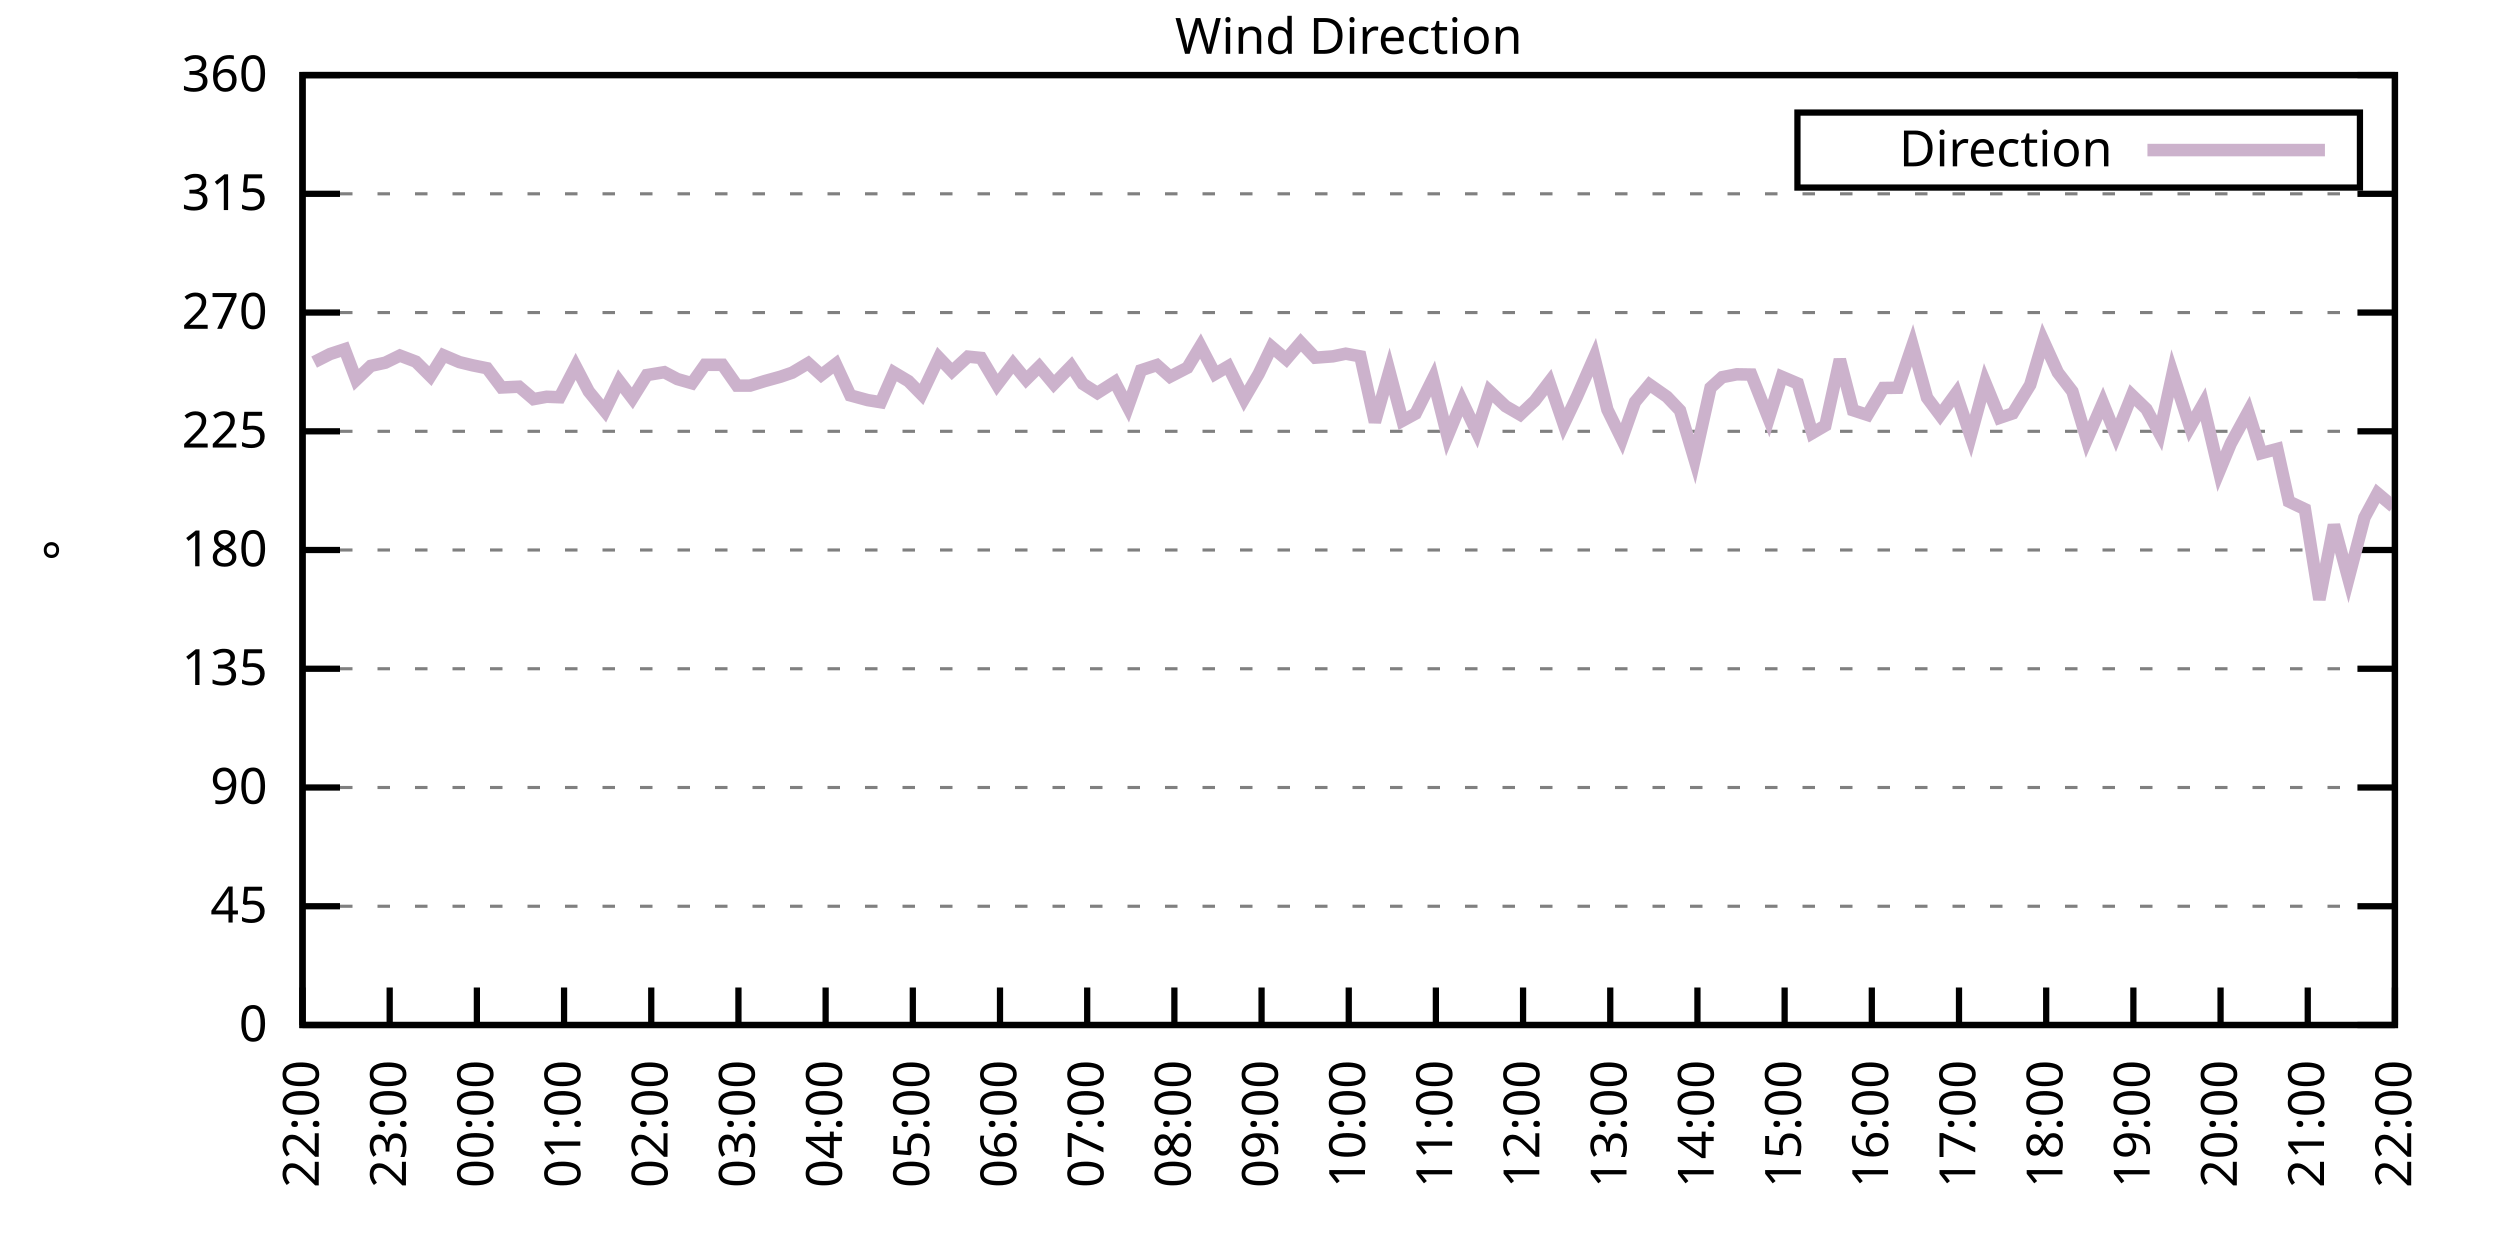
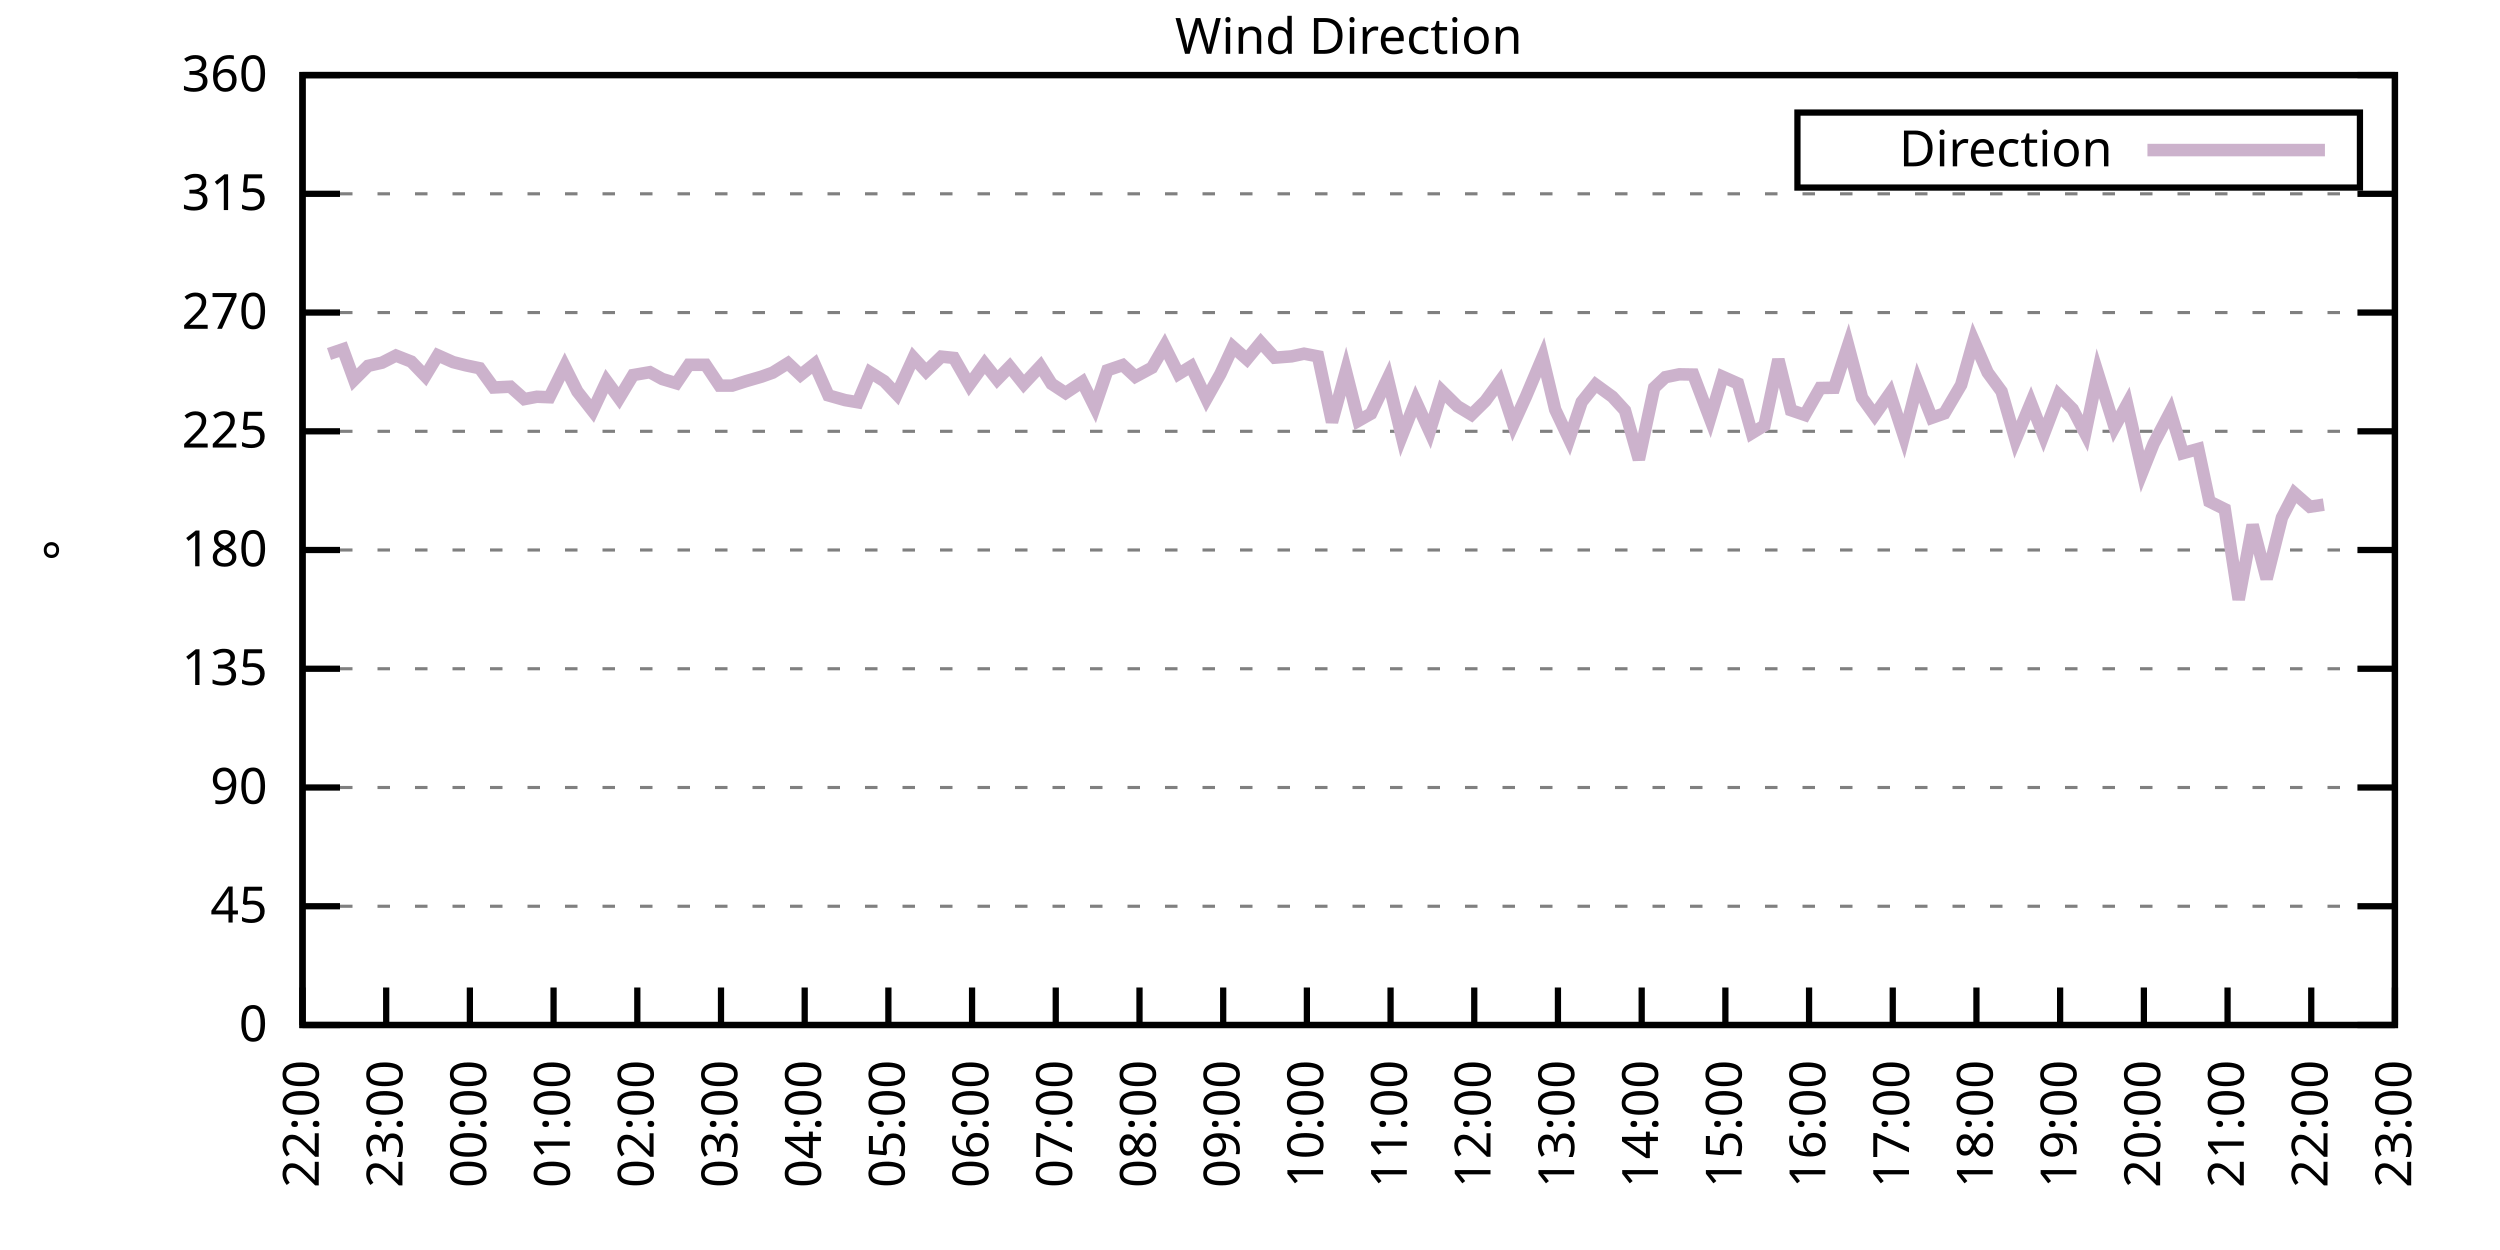
<svg xmlns="http://www.w3.org/2000/svg" xmlns:xlink="http://www.w3.org/1999/xlink" width="400" height="200" viewBox="0 0 400 200">
  <g id="gnuplot_canvas">
    <rect x="0" y="0" width="400" height="200" fill="none" />
    <defs>
      <circle id="gpDot" r="0.5" stroke-width="0.5" stroke="currentColor" />
      <path id="gpPt0" stroke-width="0.333" stroke="currentColor" d="M-1,0 h2 M0,-1 v2" />
      <path id="gpPt1" stroke-width="0.333" stroke="currentColor" d="M-1,-1 L1,1 M1,-1 L-1,1" />
      <path id="gpPt2" stroke-width="0.333" stroke="currentColor" d="M-1,0 L1,0 M0,-1 L0,1 M-1,-1 L1,1 M-1,1 L1,-1" />
      <rect id="gpPt3" stroke-width="0.333" stroke="currentColor" x="-1" y="-1" width="2" height="2" />
      <rect id="gpPt4" stroke-width="0.333" stroke="currentColor" fill="currentColor" x="-1" y="-1" width="2" height="2" />
      <circle id="gpPt5" stroke-width="0.333" stroke="currentColor" cx="0" cy="0" r="1" />
      <use xlink:href="#gpPt5" id="gpPt6" fill="currentColor" stroke="none" />
      <path id="gpPt7" stroke-width="0.333" stroke="currentColor" d="M0,-1.33 L-1.33,0.67 L1.33,0.67 z" />
      <use xlink:href="#gpPt7" id="gpPt8" fill="currentColor" stroke="none" />
      <use xlink:href="#gpPt7" id="gpPt9" stroke="currentColor" transform="rotate(180)" />
      <use xlink:href="#gpPt9" id="gpPt10" fill="currentColor" stroke="none" />
      <use xlink:href="#gpPt3" id="gpPt11" stroke="currentColor" transform="rotate(45)" />
      <use xlink:href="#gpPt11" id="gpPt12" fill="currentColor" stroke="none" />
      <path id="gpPt13" stroke-width="0.333" stroke="currentColor" d="M0,1.330 L1.265,0.411 L0.782,-1.067 L-0.782,-1.076 L-1.265,0.411 z" />
      <use xlink:href="#gpPt13" id="gpPt14" fill="currentColor" stroke="none" />
      <filter id="textbox" filterUnits="objectBoundingBox" x="0" y="0" height="1" width="1">
        <feFlood flood-color="white" flood-opacity="1" result="bgnd" />
        <feComposite in="SourceGraphic" in2="bgnd" operator="atop" />
      </filter>
      <filter id="greybox" filterUnits="objectBoundingBox" x="0" y="0" height="1" width="1">
        <feFlood flood-color="lightgrey" flood-opacity="1" result="grey" />
        <feComposite in="SourceGraphic" in2="grey" operator="atop" />
      </filter>
    </defs>
    <g fill="none" color="white" stroke="currentColor" stroke-width="1.00" stroke-linecap="butt" stroke-linejoin="miter">
</g>
    <g fill="none" color="black" stroke="currentColor" stroke-width="1.00" stroke-linecap="butt" stroke-linejoin="miter">
      <g stroke="none" shape-rendering="crispEdges">
        <polygon fill="rgb(255, 255, 255)" points="48.40,164.00 383.18,164.00 383.18,12.02 48.40,12.02 " />
      </g>
    </g>
    <g fill="none" color="black" stroke="currentColor" stroke-width="1.00" stroke-linecap="butt" stroke-linejoin="miter">
</g>
    <g fill="none" color="black" stroke="black" stroke-width="0.50" stroke-linecap="butt" stroke-linejoin="miter">
</g>
    <g fill="none" color="gray" stroke="currentColor" stroke-width="0.50" stroke-linecap="butt" stroke-linejoin="miter">
      <path stroke="gray" stroke-dasharray="2,4" class="gridline" d="M48.40,164.00 L383.19,164.00  " />
    </g>
    <g fill="none" color="gray" stroke="gray" stroke-width="1.00" stroke-linecap="butt" stroke-linejoin="miter">
</g>
    <g fill="none" color="black" stroke="currentColor" stroke-width="1.00" stroke-linecap="butt" stroke-linejoin="miter">
      <path stroke="black" d="M48.40,164.00 L54.40,164.00 M383.19,164.00 L377.19,164.00  " />
      <g transform="translate(42.80,166.60)" stroke="none" fill="black" font-family="Sans" font-size="8.00" text-anchor="end">
        <text>
          <tspan font-family="Sans"> 0</tspan>
        </text>
      </g>
    </g>
    <g fill="none" color="black" stroke="currentColor" stroke-width="1.00" stroke-linecap="butt" stroke-linejoin="miter">
</g>
    <g fill="none" color="black" stroke="black" stroke-width="0.50" stroke-linecap="butt" stroke-linejoin="miter">
</g>
    <g fill="none" color="gray" stroke="currentColor" stroke-width="0.50" stroke-linecap="butt" stroke-linejoin="miter">
      <path stroke="gray" stroke-dasharray="2,4" class="gridline" d="M48.40,145.00 L383.19,145.00  " />
    </g>
    <g fill="none" color="gray" stroke="gray" stroke-width="1.00" stroke-linecap="butt" stroke-linejoin="miter">
</g>
    <g fill="none" color="black" stroke="currentColor" stroke-width="1.00" stroke-linecap="butt" stroke-linejoin="miter">
      <path stroke="black" d="M48.40,145.00 L54.40,145.00 M383.19,145.00 L377.19,145.00  " />
      <g transform="translate(42.80,147.60)" stroke="none" fill="black" font-family="Sans" font-size="8.00" text-anchor="end">
        <text>
          <tspan font-family="Sans"> 45</tspan>
        </text>
      </g>
    </g>
    <g fill="none" color="black" stroke="currentColor" stroke-width="1.00" stroke-linecap="butt" stroke-linejoin="miter">
</g>
    <g fill="none" color="black" stroke="black" stroke-width="0.50" stroke-linecap="butt" stroke-linejoin="miter">
</g>
    <g fill="none" color="gray" stroke="currentColor" stroke-width="0.50" stroke-linecap="butt" stroke-linejoin="miter">
      <path stroke="gray" stroke-dasharray="2,4" class="gridline" d="M48.40,126.00 L383.19,126.00  " />
    </g>
    <g fill="none" color="gray" stroke="gray" stroke-width="1.00" stroke-linecap="butt" stroke-linejoin="miter">
</g>
    <g fill="none" color="black" stroke="currentColor" stroke-width="1.00" stroke-linecap="butt" stroke-linejoin="miter">
      <path stroke="black" d="M48.40,126.00 L54.40,126.00 M383.19,126.00 L377.19,126.00  " />
      <g transform="translate(42.80,128.60)" stroke="none" fill="black" font-family="Sans" font-size="8.00" text-anchor="end">
        <text>
          <tspan font-family="Sans"> 90</tspan>
        </text>
      </g>
    </g>
    <g fill="none" color="black" stroke="currentColor" stroke-width="1.00" stroke-linecap="butt" stroke-linejoin="miter">
</g>
    <g fill="none" color="black" stroke="black" stroke-width="0.50" stroke-linecap="butt" stroke-linejoin="miter">
</g>
    <g fill="none" color="gray" stroke="currentColor" stroke-width="0.50" stroke-linecap="butt" stroke-linejoin="miter">
      <path stroke="gray" stroke-dasharray="2,4" class="gridline" d="M48.40,107.00 L383.19,107.00  " />
    </g>
    <g fill="none" color="gray" stroke="gray" stroke-width="1.00" stroke-linecap="butt" stroke-linejoin="miter">
</g>
    <g fill="none" color="black" stroke="currentColor" stroke-width="1.00" stroke-linecap="butt" stroke-linejoin="miter">
      <path stroke="black" d="M48.40,107.00 L54.40,107.00 M383.19,107.00 L377.19,107.00  " />
      <g transform="translate(42.80,109.60)" stroke="none" fill="black" font-family="Sans" font-size="8.00" text-anchor="end">
        <text>
          <tspan font-family="Sans"> 135</tspan>
        </text>
      </g>
    </g>
    <g fill="none" color="black" stroke="currentColor" stroke-width="1.00" stroke-linecap="butt" stroke-linejoin="miter">
</g>
    <g fill="none" color="black" stroke="black" stroke-width="0.50" stroke-linecap="butt" stroke-linejoin="miter">
</g>
    <g fill="none" color="gray" stroke="currentColor" stroke-width="0.50" stroke-linecap="butt" stroke-linejoin="miter">
      <path stroke="gray" stroke-dasharray="2,4" class="gridline" d="M48.40,88.00 L383.19,88.00  " />
    </g>
    <g fill="none" color="gray" stroke="gray" stroke-width="1.00" stroke-linecap="butt" stroke-linejoin="miter">
</g>
    <g fill="none" color="black" stroke="currentColor" stroke-width="1.00" stroke-linecap="butt" stroke-linejoin="miter">
      <path stroke="black" d="M48.40,88.00 L54.40,88.00 M383.19,88.00 L377.19,88.00  " />
      <g transform="translate(42.80,90.60)" stroke="none" fill="black" font-family="Sans" font-size="8.00" text-anchor="end">
        <text>
          <tspan font-family="Sans"> 180</tspan>
        </text>
      </g>
    </g>
    <g fill="none" color="black" stroke="currentColor" stroke-width="1.00" stroke-linecap="butt" stroke-linejoin="miter">
</g>
    <g fill="none" color="black" stroke="black" stroke-width="0.50" stroke-linecap="butt" stroke-linejoin="miter">
</g>
    <g fill="none" color="gray" stroke="currentColor" stroke-width="0.50" stroke-linecap="butt" stroke-linejoin="miter">
      <path stroke="gray" stroke-dasharray="2,4" class="gridline" d="M48.40,69.01 L383.19,69.01  " />
    </g>
    <g fill="none" color="gray" stroke="gray" stroke-width="1.00" stroke-linecap="butt" stroke-linejoin="miter">
</g>
    <g fill="none" color="black" stroke="currentColor" stroke-width="1.00" stroke-linecap="butt" stroke-linejoin="miter">
      <path stroke="black" d="M48.40,69.01 L54.40,69.01 M383.19,69.01 L377.19,69.01  " />
      <g transform="translate(42.80,71.61)" stroke="none" fill="black" font-family="Sans" font-size="8.00" text-anchor="end">
        <text>
          <tspan font-family="Sans"> 225</tspan>
        </text>
      </g>
    </g>
    <g fill="none" color="black" stroke="currentColor" stroke-width="1.00" stroke-linecap="butt" stroke-linejoin="miter">
</g>
    <g fill="none" color="black" stroke="black" stroke-width="0.50" stroke-linecap="butt" stroke-linejoin="miter">
</g>
    <g fill="none" color="gray" stroke="currentColor" stroke-width="0.50" stroke-linecap="butt" stroke-linejoin="miter">
      <path stroke="gray" stroke-dasharray="2,4" class="gridline" d="M48.40,50.01 L383.19,50.01  " />
    </g>
    <g fill="none" color="gray" stroke="gray" stroke-width="1.00" stroke-linecap="butt" stroke-linejoin="miter">
</g>
    <g fill="none" color="black" stroke="currentColor" stroke-width="1.00" stroke-linecap="butt" stroke-linejoin="miter">
      <path stroke="black" d="M48.40,50.01 L54.40,50.01 M383.19,50.01 L377.19,50.01  " />
      <g transform="translate(42.80,52.61)" stroke="none" fill="black" font-family="Sans" font-size="8.00" text-anchor="end">
        <text>
          <tspan font-family="Sans"> 270</tspan>
        </text>
      </g>
    </g>
    <g fill="none" color="black" stroke="currentColor" stroke-width="1.00" stroke-linecap="butt" stroke-linejoin="miter">
</g>
    <g fill="none" color="black" stroke="black" stroke-width="0.50" stroke-linecap="butt" stroke-linejoin="miter">
</g>
    <g fill="none" color="gray" stroke="currentColor" stroke-width="0.50" stroke-linecap="butt" stroke-linejoin="miter">
      <path stroke="gray" stroke-dasharray="2,4" class="gridline" d="M48.40,31.01 L383.19,31.01  " />
    </g>
    <g fill="none" color="gray" stroke="gray" stroke-width="1.00" stroke-linecap="butt" stroke-linejoin="miter">
</g>
    <g fill="none" color="black" stroke="currentColor" stroke-width="1.00" stroke-linecap="butt" stroke-linejoin="miter">
      <path stroke="black" d="M48.40,31.01 L54.40,31.01 M383.19,31.01 L377.19,31.01  " />
      <g transform="translate(42.80,33.61)" stroke="none" fill="black" font-family="Sans" font-size="8.00" text-anchor="end">
        <text>
          <tspan font-family="Sans"> 315</tspan>
        </text>
      </g>
    </g>
    <g fill="none" color="black" stroke="currentColor" stroke-width="1.00" stroke-linecap="butt" stroke-linejoin="miter">
</g>
    <g fill="none" color="black" stroke="black" stroke-width="0.50" stroke-linecap="butt" stroke-linejoin="miter">
</g>
    <g fill="none" color="gray" stroke="currentColor" stroke-width="0.50" stroke-linecap="butt" stroke-linejoin="miter">
      <path stroke="gray" stroke-dasharray="2,4" class="gridline" d="M48.40,12.01 L383.19,12.01  " />
    </g>
    <g fill="none" color="gray" stroke="gray" stroke-width="1.00" stroke-linecap="butt" stroke-linejoin="miter">
</g>
    <g fill="none" color="black" stroke="currentColor" stroke-width="1.00" stroke-linecap="butt" stroke-linejoin="miter">
      <path stroke="black" d="M48.40,12.01 L54.40,12.01 M383.19,12.01 L377.19,12.01  " />
      <g transform="translate(42.80,14.61)" stroke="none" fill="black" font-family="Sans" font-size="8.00" text-anchor="end">
        <text>
          <tspan font-family="Sans"> 360</tspan>
        </text>
      </g>
    </g>
    <g fill="none" color="black" stroke="currentColor" stroke-width="1.00" stroke-linecap="butt" stroke-linejoin="miter">
      <path stroke="black" d="M48.40,164.00 L48.40,158.00  " />
      <g transform="translate(51.00,169.60) rotate(270.00)" stroke="none" fill="black" font-family="Sans" font-size="8.00" text-anchor="end">
        <text>
          <tspan font-family="Sans">22:00</tspan>
        </text>
      </g>
    </g>
    <g fill="none" color="black" stroke="currentColor" stroke-width="1.00" stroke-linecap="butt" stroke-linejoin="miter">
-       <path stroke="black" d="M62.35,164.00 L62.35,158.00  " />
-       <g transform="translate(64.95,169.60) rotate(270.00)" stroke="none" fill="black" font-family="Sans" font-size="8.00" text-anchor="end">
+       <path stroke="black" d="M61.79,164.00 L61.79,158.00  " />
+       <g transform="translate(64.39,169.60) rotate(270.00)" stroke="none" fill="black" font-family="Sans" font-size="8.00" text-anchor="end">
        <text>
          <tspan font-family="Sans">23:00</tspan>
        </text>
      </g>
    </g>
    <g fill="none" color="black" stroke="currentColor" stroke-width="1.00" stroke-linecap="butt" stroke-linejoin="miter">
-       <path stroke="black" d="M76.30,164.00 L76.30,158.00  " />
-       <g transform="translate(78.90,169.60) rotate(270.00)" stroke="none" fill="black" font-family="Sans" font-size="8.00" text-anchor="end">
+       <path stroke="black" d="M75.18,164.00 L75.18,158.00  " />
+       <g transform="translate(77.78,169.60) rotate(270.00)" stroke="none" fill="black" font-family="Sans" font-size="8.00" text-anchor="end">
        <text>
          <tspan font-family="Sans">00:00</tspan>
        </text>
      </g>
    </g>
    <g fill="none" color="black" stroke="currentColor" stroke-width="1.00" stroke-linecap="butt" stroke-linejoin="miter">
-       <path stroke="black" d="M90.25,164.00 L90.25,158.00  " />
-       <g transform="translate(92.85,169.60) rotate(270.00)" stroke="none" fill="black" font-family="Sans" font-size="8.00" text-anchor="end">
+       <path stroke="black" d="M88.57,164.00 L88.57,158.00  " />
+       <g transform="translate(91.17,169.60) rotate(270.00)" stroke="none" fill="black" font-family="Sans" font-size="8.00" text-anchor="end">
        <text>
          <tspan font-family="Sans">01:00</tspan>
        </text>
      </g>
    </g>
    <g fill="none" color="black" stroke="currentColor" stroke-width="1.00" stroke-linecap="butt" stroke-linejoin="miter">
-       <path stroke="black" d="M104.20,164.00 L104.20,158.00  " />
-       <g transform="translate(106.80,169.60) rotate(270.00)" stroke="none" fill="black" font-family="Sans" font-size="8.00" text-anchor="end">
+       <path stroke="black" d="M101.97,164.00 L101.97,158.00  " />
+       <g transform="translate(104.57,169.60) rotate(270.00)" stroke="none" fill="black" font-family="Sans" font-size="8.00" text-anchor="end">
        <text>
          <tspan font-family="Sans">02:00</tspan>
        </text>
      </g>
    </g>
    <g fill="none" color="black" stroke="currentColor" stroke-width="1.00" stroke-linecap="butt" stroke-linejoin="miter">
-       <path stroke="black" d="M118.15,164.00 L118.15,158.00  " />
-       <g transform="translate(120.75,169.60) rotate(270.00)" stroke="none" fill="black" font-family="Sans" font-size="8.00" text-anchor="end">
+       <path stroke="black" d="M115.36,164.00 L115.36,158.00  " />
+       <g transform="translate(117.96,169.60) rotate(270.00)" stroke="none" fill="black" font-family="Sans" font-size="8.00" text-anchor="end">
        <text>
          <tspan font-family="Sans">03:00</tspan>
        </text>
      </g>
    </g>
    <g fill="none" color="black" stroke="currentColor" stroke-width="1.00" stroke-linecap="butt" stroke-linejoin="miter">
-       <path stroke="black" d="M132.10,164.00 L132.10,158.00  " />
-       <g transform="translate(134.70,169.60) rotate(270.00)" stroke="none" fill="black" font-family="Sans" font-size="8.00" text-anchor="end">
+       <path stroke="black" d="M128.75,164.00 L128.75,158.00  " />
+       <g transform="translate(131.35,169.60) rotate(270.00)" stroke="none" fill="black" font-family="Sans" font-size="8.00" text-anchor="end">
        <text>
          <tspan font-family="Sans">04:00</tspan>
        </text>
      </g>
    </g>
    <g fill="none" color="black" stroke="currentColor" stroke-width="1.00" stroke-linecap="butt" stroke-linejoin="miter">
-       <path stroke="black" d="M146.05,164.00 L146.05,158.00  " />
-       <g transform="translate(148.65,169.60) rotate(270.00)" stroke="none" fill="black" font-family="Sans" font-size="8.00" text-anchor="end">
+       <path stroke="black" d="M142.14,164.00 L142.14,158.00  " />
+       <g transform="translate(144.74,169.60) rotate(270.00)" stroke="none" fill="black" font-family="Sans" font-size="8.00" text-anchor="end">
        <text>
          <tspan font-family="Sans">05:00</tspan>
        </text>
      </g>
    </g>
    <g fill="none" color="black" stroke="currentColor" stroke-width="1.00" stroke-linecap="butt" stroke-linejoin="miter">
-       <path stroke="black" d="M160.00,164.00 L160.00,158.00  " />
-       <g transform="translate(162.60,169.60) rotate(270.00)" stroke="none" fill="black" font-family="Sans" font-size="8.00" text-anchor="end">
+       <path stroke="black" d="M155.53,164.00 L155.53,158.00  " />
+       <g transform="translate(158.13,169.60) rotate(270.00)" stroke="none" fill="black" font-family="Sans" font-size="8.00" text-anchor="end">
        <text>
          <tspan font-family="Sans">06:00</tspan>
        </text>
      </g>
    </g>
    <g fill="none" color="black" stroke="currentColor" stroke-width="1.00" stroke-linecap="butt" stroke-linejoin="miter">
-       <path stroke="black" d="M173.95,164.00 L173.95,158.00  " />
-       <g transform="translate(176.55,169.60) rotate(270.00)" stroke="none" fill="black" font-family="Sans" font-size="8.00" text-anchor="end">
+       <path stroke="black" d="M168.92,164.00 L168.92,158.00  " />
+       <g transform="translate(171.52,169.60) rotate(270.00)" stroke="none" fill="black" font-family="Sans" font-size="8.00" text-anchor="end">
        <text>
          <tspan font-family="Sans">07:00</tspan>
        </text>
      </g>
    </g>
    <g fill="none" color="black" stroke="currentColor" stroke-width="1.00" stroke-linecap="butt" stroke-linejoin="miter">
-       <path stroke="black" d="M187.90,164.00 L187.90,158.00  " />
-       <g transform="translate(190.50,169.60) rotate(270.00)" stroke="none" fill="black" font-family="Sans" font-size="8.00" text-anchor="end">
+       <path stroke="black" d="M182.32,164.00 L182.32,158.00  " />
+       <g transform="translate(184.92,169.60) rotate(270.00)" stroke="none" fill="black" font-family="Sans" font-size="8.00" text-anchor="end">
        <text>
          <tspan font-family="Sans">08:00</tspan>
        </text>
      </g>
    </g>
    <g fill="none" color="black" stroke="currentColor" stroke-width="1.00" stroke-linecap="butt" stroke-linejoin="miter">
-       <path stroke="black" d="M201.85,164.00 L201.85,158.00  " />
-       <g transform="translate(204.45,169.60) rotate(270.00)" stroke="none" fill="black" font-family="Sans" font-size="8.00" text-anchor="end">
+       <path stroke="black" d="M195.71,164.00 L195.71,158.00  " />
+       <g transform="translate(198.31,169.60) rotate(270.00)" stroke="none" fill="black" font-family="Sans" font-size="8.00" text-anchor="end">
        <text>
          <tspan font-family="Sans">09:00</tspan>
        </text>
      </g>
    </g>
    <g fill="none" color="black" stroke="currentColor" stroke-width="1.00" stroke-linecap="butt" stroke-linejoin="miter">
-       <path stroke="black" d="M215.80,164.00 L215.80,158.00  " />
-       <g transform="translate(218.40,169.60) rotate(270.00)" stroke="none" fill="black" font-family="Sans" font-size="8.00" text-anchor="end">
+       <path stroke="black" d="M209.10,164.00 L209.10,158.00  " />
+       <g transform="translate(211.70,169.60) rotate(270.00)" stroke="none" fill="black" font-family="Sans" font-size="8.00" text-anchor="end">
        <text>
          <tspan font-family="Sans">10:00</tspan>
        </text>
      </g>
    </g>
    <g fill="none" color="black" stroke="currentColor" stroke-width="1.00" stroke-linecap="butt" stroke-linejoin="miter">
-       <path stroke="black" d="M229.74,164.00 L229.74,158.00  " />
-       <g transform="translate(232.34,169.60) rotate(270.00)" stroke="none" fill="black" font-family="Sans" font-size="8.00" text-anchor="end">
+       <path stroke="black" d="M222.49,164.00 L222.49,158.00  " />
+       <g transform="translate(225.09,169.60) rotate(270.00)" stroke="none" fill="black" font-family="Sans" font-size="8.00" text-anchor="end">
        <text>
          <tspan font-family="Sans">11:00</tspan>
        </text>
      </g>
    </g>
    <g fill="none" color="black" stroke="currentColor" stroke-width="1.00" stroke-linecap="butt" stroke-linejoin="miter">
-       <path stroke="black" d="M243.69,164.00 L243.69,158.00  " />
-       <g transform="translate(246.29,169.60) rotate(270.00)" stroke="none" fill="black" font-family="Sans" font-size="8.00" text-anchor="end">
+       <path stroke="black" d="M235.88,164.00 L235.88,158.00  " />
+       <g transform="translate(238.48,169.60) rotate(270.00)" stroke="none" fill="black" font-family="Sans" font-size="8.00" text-anchor="end">
        <text>
          <tspan font-family="Sans">12:00</tspan>
        </text>
      </g>
    </g>
    <g fill="none" color="black" stroke="currentColor" stroke-width="1.00" stroke-linecap="butt" stroke-linejoin="miter">
-       <path stroke="black" d="M257.64,164.00 L257.64,158.00  " />
-       <g transform="translate(260.24,169.60) rotate(270.00)" stroke="none" fill="black" font-family="Sans" font-size="8.00" text-anchor="end">
+       <path stroke="black" d="M249.27,164.00 L249.27,158.00  " />
+       <g transform="translate(251.87,169.60) rotate(270.00)" stroke="none" fill="black" font-family="Sans" font-size="8.00" text-anchor="end">
        <text>
          <tspan font-family="Sans">13:00</tspan>
        </text>
      </g>
    </g>
    <g fill="none" color="black" stroke="currentColor" stroke-width="1.00" stroke-linecap="butt" stroke-linejoin="miter">
-       <path stroke="black" d="M271.59,164.00 L271.59,158.00  " />
-       <g transform="translate(274.19,169.60) rotate(270.00)" stroke="none" fill="black" font-family="Sans" font-size="8.00" text-anchor="end">
+       <path stroke="black" d="M262.67,164.00 L262.67,158.00  " />
+       <g transform="translate(265.27,169.60) rotate(270.00)" stroke="none" fill="black" font-family="Sans" font-size="8.00" text-anchor="end">
        <text>
          <tspan font-family="Sans">14:00</tspan>
        </text>
      </g>
    </g>
    <g fill="none" color="black" stroke="currentColor" stroke-width="1.00" stroke-linecap="butt" stroke-linejoin="miter">
-       <path stroke="black" d="M285.54,164.00 L285.54,158.00  " />
-       <g transform="translate(288.14,169.60) rotate(270.00)" stroke="none" fill="black" font-family="Sans" font-size="8.00" text-anchor="end">
+       <path stroke="black" d="M276.06,164.00 L276.06,158.00  " />
+       <g transform="translate(278.66,169.60) rotate(270.00)" stroke="none" fill="black" font-family="Sans" font-size="8.00" text-anchor="end">
        <text>
          <tspan font-family="Sans">15:00</tspan>
        </text>
      </g>
    </g>
    <g fill="none" color="black" stroke="currentColor" stroke-width="1.00" stroke-linecap="butt" stroke-linejoin="miter">
-       <path stroke="black" d="M299.49,164.00 L299.49,158.00  " />
-       <g transform="translate(302.09,169.60) rotate(270.00)" stroke="none" fill="black" font-family="Sans" font-size="8.00" text-anchor="end">
+       <path stroke="black" d="M289.45,164.00 L289.45,158.00  " />
+       <g transform="translate(292.05,169.60) rotate(270.00)" stroke="none" fill="black" font-family="Sans" font-size="8.00" text-anchor="end">
        <text>
          <tspan font-family="Sans">16:00</tspan>
        </text>
      </g>
    </g>
    <g fill="none" color="black" stroke="currentColor" stroke-width="1.00" stroke-linecap="butt" stroke-linejoin="miter">
-       <path stroke="black" d="M313.44,164.00 L313.44,158.00  " />
-       <g transform="translate(316.04,169.60) rotate(270.00)" stroke="none" fill="black" font-family="Sans" font-size="8.00" text-anchor="end">
+       <path stroke="black" d="M302.84,164.00 L302.84,158.00  " />
+       <g transform="translate(305.44,169.60) rotate(270.00)" stroke="none" fill="black" font-family="Sans" font-size="8.00" text-anchor="end">
        <text>
          <tspan font-family="Sans">17:00</tspan>
        </text>
      </g>
    </g>
    <g fill="none" color="black" stroke="currentColor" stroke-width="1.00" stroke-linecap="butt" stroke-linejoin="miter">
-       <path stroke="black" d="M327.39,164.00 L327.39,158.00  " />
-       <g transform="translate(329.99,169.60) rotate(270.00)" stroke="none" fill="black" font-family="Sans" font-size="8.00" text-anchor="end">
+       <path stroke="black" d="M316.23,164.00 L316.23,158.00  " />
+       <g transform="translate(318.83,169.60) rotate(270.00)" stroke="none" fill="black" font-family="Sans" font-size="8.00" text-anchor="end">
        <text>
          <tspan font-family="Sans">18:00</tspan>
        </text>
      </g>
    </g>
    <g fill="none" color="black" stroke="currentColor" stroke-width="1.00" stroke-linecap="butt" stroke-linejoin="miter">
-       <path stroke="black" d="M341.34,164.00 L341.34,158.00  " />
-       <g transform="translate(343.94,169.60) rotate(270.00)" stroke="none" fill="black" font-family="Sans" font-size="8.00" text-anchor="end">
+       <path stroke="black" d="M329.62,164.00 L329.62,158.00  " />
+       <g transform="translate(332.22,169.60) rotate(270.00)" stroke="none" fill="black" font-family="Sans" font-size="8.00" text-anchor="end">
        <text>
          <tspan font-family="Sans">19:00</tspan>
        </text>
      </g>
    </g>
    <g fill="none" color="black" stroke="currentColor" stroke-width="1.00" stroke-linecap="butt" stroke-linejoin="miter">
-       <path stroke="black" d="M355.29,164.00 L355.29,158.00  " />
-       <g transform="translate(357.89,169.60) rotate(270.00)" stroke="none" fill="black" font-family="Sans" font-size="8.00" text-anchor="end">
+       <path stroke="black" d="M343.02,164.00 L343.02,158.00  " />
+       <g transform="translate(345.62,169.60) rotate(270.00)" stroke="none" fill="black" font-family="Sans" font-size="8.00" text-anchor="end">
        <text>
          <tspan font-family="Sans">20:00</tspan>
        </text>
      </g>
    </g>
    <g fill="none" color="black" stroke="currentColor" stroke-width="1.00" stroke-linecap="butt" stroke-linejoin="miter">
-       <path stroke="black" d="M369.24,164.00 L369.24,158.00  " />
-       <g transform="translate(371.84,169.60) rotate(270.00)" stroke="none" fill="black" font-family="Sans" font-size="8.00" text-anchor="end">
+       <path stroke="black" d="M356.41,164.00 L356.41,158.00  " />
+       <g transform="translate(359.01,169.60) rotate(270.00)" stroke="none" fill="black" font-family="Sans" font-size="8.00" text-anchor="end">
        <text>
          <tspan font-family="Sans">21:00</tspan>
+         </text>
+       </g>
+     </g>
+     <g fill="none" color="black" stroke="currentColor" stroke-width="1.00" stroke-linecap="butt" stroke-linejoin="miter">
+       <path stroke="black" d="M369.80,164.00 L369.80,158.00  " />
+       <g transform="translate(372.40,169.60) rotate(270.00)" stroke="none" fill="black" font-family="Sans" font-size="8.00" text-anchor="end">
+         <text>
+           <tspan font-family="Sans">22:00</tspan>
        </text>
      </g>
    </g>
    <g fill="none" color="black" stroke="currentColor" stroke-width="1.00" stroke-linecap="butt" stroke-linejoin="miter">
      <path stroke="black" d="M383.19,164.00 L383.19,158.00  " />
      <g transform="translate(385.79,169.60) rotate(270.00)" stroke="none" fill="black" font-family="Sans" font-size="8.00" text-anchor="end">
        <text>
-           <tspan font-family="Sans">22:00</tspan>
+           <tspan font-family="Sans">23:00</tspan>
        </text>
      </g>
    </g>
    <g fill="none" color="black" stroke="currentColor" stroke-width="1.00" stroke-linecap="butt" stroke-linejoin="miter">
</g>
    <g fill="none" color="black" stroke="currentColor" stroke-width="1.00" stroke-linecap="butt" stroke-linejoin="miter">
      <path stroke="black" d="M48.40,12.01 L48.40,164.00 L383.19,164.00 L383.19,12.01 L48.40,12.01 Z  " />
    </g>
    <g fill="none" color="black" stroke="currentColor" stroke-width="1.00" stroke-linecap="butt" stroke-linejoin="miter">
</g>
    <g fill="none" color="black" stroke="currentColor" stroke-width="1.00" stroke-linecap="butt" stroke-linejoin="miter">
      <path stroke="black" d="M287.59,30.01 L287.59,18.01 L377.59,18.01 L377.59,30.01 L287.59,30.01 Z  " />
    </g>
    <g id="Wind_direction_plot_1">
      <g fill="none" color="white" stroke="black" stroke-width="2.00" stroke-linecap="butt" stroke-linejoin="miter">
</g>
      <g fill="none" color="black" stroke="currentColor" stroke-width="2.00" stroke-linecap="butt" stroke-linejoin="miter">
        <g transform="translate(337.99,26.61)" stroke="none" fill="black" font-family="Sans" font-size="8.00" text-anchor="end">
          <text>
            <tspan font-family="Sans">Direction</tspan>
          </text>
        </g>
      </g>
      <g fill="none" color="black" stroke="currentColor" stroke-width="2.00" stroke-linecap="butt" stroke-linejoin="miter">
-         <path stroke="rgb(204, 178, 204)" d="M343.59,24.01 L371.99,24.01 M50.26,57.94 L52.82,56.64 L55.14,55.88 L57.00,60.77 L59.33,58.54 L61.65,58.03   L63.98,56.89 L66.53,57.86 L68.86,60.18 L70.95,56.85 L73.51,57.94 L75.60,58.45 L77.93,58.92 L80.25,62.00   L83.04,61.87 L85.37,63.86 L87.46,63.48 L89.55,63.56 L92.11,58.62 L94.20,62.63 L96.76,65.76 L99.08,60.98   L101.18,63.73 L103.50,60.01 L106.29,59.55 L108.38,60.65 L110.71,61.32 L112.80,58.37 L115.59,58.37 L117.92,61.70   L120.01,61.70 L122.33,60.98 L124.89,60.27 L126.75,59.63 L129.31,58.11 L131.40,60.01 L133.72,58.24 L136.05,63.26   L138.84,64.02 L140.93,64.36 L143.02,59.59 L145.35,60.98 L147.44,63.10 L150.23,57.23 L152.32,59.42 L154.88,57.06   L156.97,57.27 L159.53,61.58 L162.09,58.20 L164.18,60.73 L166.27,58.66 L168.60,61.45 L171.39,58.58 L173.25,61.41   L175.57,62.88 L178.36,61.11 L180.46,65.12 L182.55,59.25 L185.11,58.41 L187.20,60.27 L189.99,58.83 L192.08,55.37   L194.41,59.84 L196.50,58.62 L199.06,63.81 L201.38,59.84 L203.47,55.50 L205.80,57.48 L208.12,54.78 L210.45,57.23   L213.24,57.02 L215.33,56.59 L217.65,57.02 L219.98,67.53 L222.30,59.38 L224.40,67.32 L226.49,66.18 L229.28,60.56   L231.60,69.81 L233.93,64.15 L236.25,69.05 L238.35,62.59 L240.90,65.00 L243.23,66.35 L245.55,64.15 L247.88,61.11   L250.20,67.91 L252.30,63.48 L255.09,57.14 L257.18,65.54 L259.50,70.27 L261.60,64.32 L263.92,61.53 L266.71,63.48   L268.80,65.67 L271.13,73.52 L273.69,62.04 L275.55,60.35 L277.87,59.89 L280.20,59.93 L282.99,66.98 L285.08,60.27   L287.64,61.36 L289.96,69.30 L292.05,68.08 L294.38,57.52 L296.47,65.63 L298.80,66.39 L301.35,62.08 L303.68,62.04   L306.00,55.24 L308.33,63.64 L310.42,66.43 L312.98,62.93 L315.30,69.81 L317.63,61.20 L319.95,66.85 L322.04,66.14   L324.83,61.58 L326.93,54.48 L329.25,59.59 L331.58,62.63 L333.90,70.36 L336.46,64.45 L338.55,69.64 L341.11,63.22   L343.43,65.46 L345.53,69.34 L347.62,59.72 L350.41,68.33 L352.50,64.66 L355.06,75.47 L356.92,70.99 L359.71,65.88   L361.80,72.51 L364.36,71.83 L366.22,80.24 L368.78,81.46 L371.10,95.94 L373.43,83.99 L375.75,92.61 L378.31,82.81   L380.40,78.93 L382.96,81.08  " />
+         <path stroke="rgb(204, 178, 204)" d="M343.59,24.01 L371.99,24.01 M52.64,56.64 L54.87,55.88 L56.66,60.77 L58.89,58.54 L61.12,58.03 L63.35,56.89   L65.81,57.86 L68.04,60.18 L70.05,56.85 L72.50,57.94 L74.51,58.45 L76.75,58.92 L78.98,62.00 L81.66,61.87   L83.89,63.86 L85.90,63.48 L87.91,63.56 L90.36,58.62 L92.37,62.63 L94.82,65.76 L97.06,60.98 L99.06,63.73   L101.30,60.01 L103.98,59.55 L105.98,60.65 L108.22,61.32 L110.22,58.37 L112.90,58.37 L115.13,61.70 L117.14,61.70   L119.38,60.98 L121.83,60.27 L123.62,59.63 L126.07,58.11 L128.08,60.01 L130.31,58.24 L132.54,63.26 L135.22,64.02   L137.23,64.36 L139.24,59.59 L141.47,60.98 L143.48,63.10 L146.16,57.23 L148.17,59.42 L150.62,57.06 L152.63,57.27   L155.09,61.58 L157.54,58.20 L159.55,60.73 L161.56,58.66 L163.79,61.45 L166.47,58.58 L168.25,61.41 L170.49,62.88   L173.17,61.11 L175.17,65.12 L177.18,59.25 L179.64,58.41 L181.65,60.27 L184.32,58.83 L186.33,55.37 L188.57,59.84   L190.57,58.62 L193.03,63.81 L195.26,59.84 L197.27,55.50 L199.50,57.48 L201.73,54.78 L203.97,57.23 L206.64,57.02   L208.65,56.59 L210.88,57.02 L213.12,67.53 L215.35,59.38 L217.36,67.32 L219.37,66.18 L222.04,60.56 L224.28,69.81   L226.51,64.15 L228.74,69.05 L230.75,62.59 L233.20,65.00 L235.44,66.35 L237.67,64.15 L239.90,61.11 L242.13,67.91   L244.14,63.48 L246.82,57.14 L248.83,65.54 L251.06,70.27 L253.07,64.32 L255.30,61.53 L257.98,63.48 L259.99,65.67   L262.22,73.52 L264.67,62.04 L266.46,60.35 L268.69,59.89 L270.92,59.93 L273.60,66.98 L275.61,60.27 L278.07,61.36   L280.30,69.30 L282.31,68.08 L284.54,57.52 L286.55,65.63 L288.78,66.39 L291.23,62.08 L293.47,62.04 L295.70,55.24   L297.93,63.64 L299.94,66.43 L302.39,62.93 L304.63,69.81 L306.86,61.20 L309.09,66.85 L311.10,66.14 L313.78,61.58   L315.79,54.48 L318.02,59.59 L320.25,62.63 L322.48,70.36 L324.94,64.45 L326.95,69.64 L329.40,63.22 L331.63,65.46   L333.64,69.34 L335.65,59.72 L338.33,68.33 L340.34,64.66 L342.79,75.47 L344.58,70.99 L347.26,65.88 L349.26,72.51   L351.72,71.83 L353.51,80.24 L355.96,81.46 L358.19,95.94 L360.42,83.99 L362.66,92.61 L365.11,82.81 L367.12,78.93   L369.58,81.08 L371.81,80.74  " />
      </g>
    </g>
    <g fill="none" color="black" stroke="currentColor" stroke-width="2.00" stroke-linecap="butt" stroke-linejoin="miter">
</g>
    <g fill="none" color="black" stroke="black" stroke-width="1.00" stroke-linecap="butt" stroke-linejoin="miter">
</g>
    <g fill="none" color="black" stroke="currentColor" stroke-width="1.00" stroke-linecap="butt" stroke-linejoin="miter">
      <path stroke="black" d="M48.40,12.01 L48.40,164.00 L383.19,164.00 L383.19,12.01 L48.40,12.01 Z  " />
      <g transform="translate(12.80,88.01) rotate(270.00)" stroke="none" fill="black" font-family="Sans" font-size="8.00" text-anchor="middle">
        <text>
          <tspan font-family="Sans">°</tspan>
        </text>
      </g>
    </g>
    <g fill="none" color="black" stroke="currentColor" stroke-width="1.00" stroke-linecap="butt" stroke-linejoin="miter">
</g>
    <g fill="none" color="black" stroke="currentColor" stroke-width="1.00" stroke-linecap="butt" stroke-linejoin="miter">
      <g transform="translate(215.79,8.61)" stroke="none" fill="black" font-family="Sans" font-size="8.00" text-anchor="middle">
        <text>
          <tspan font-family="Sans">Wind Direction</tspan>
        </text>
      </g>
    </g>
    <g fill="none" color="black" stroke="currentColor" stroke-width="1.00" stroke-linecap="butt" stroke-linejoin="miter">
</g>
  </g>
</svg>
